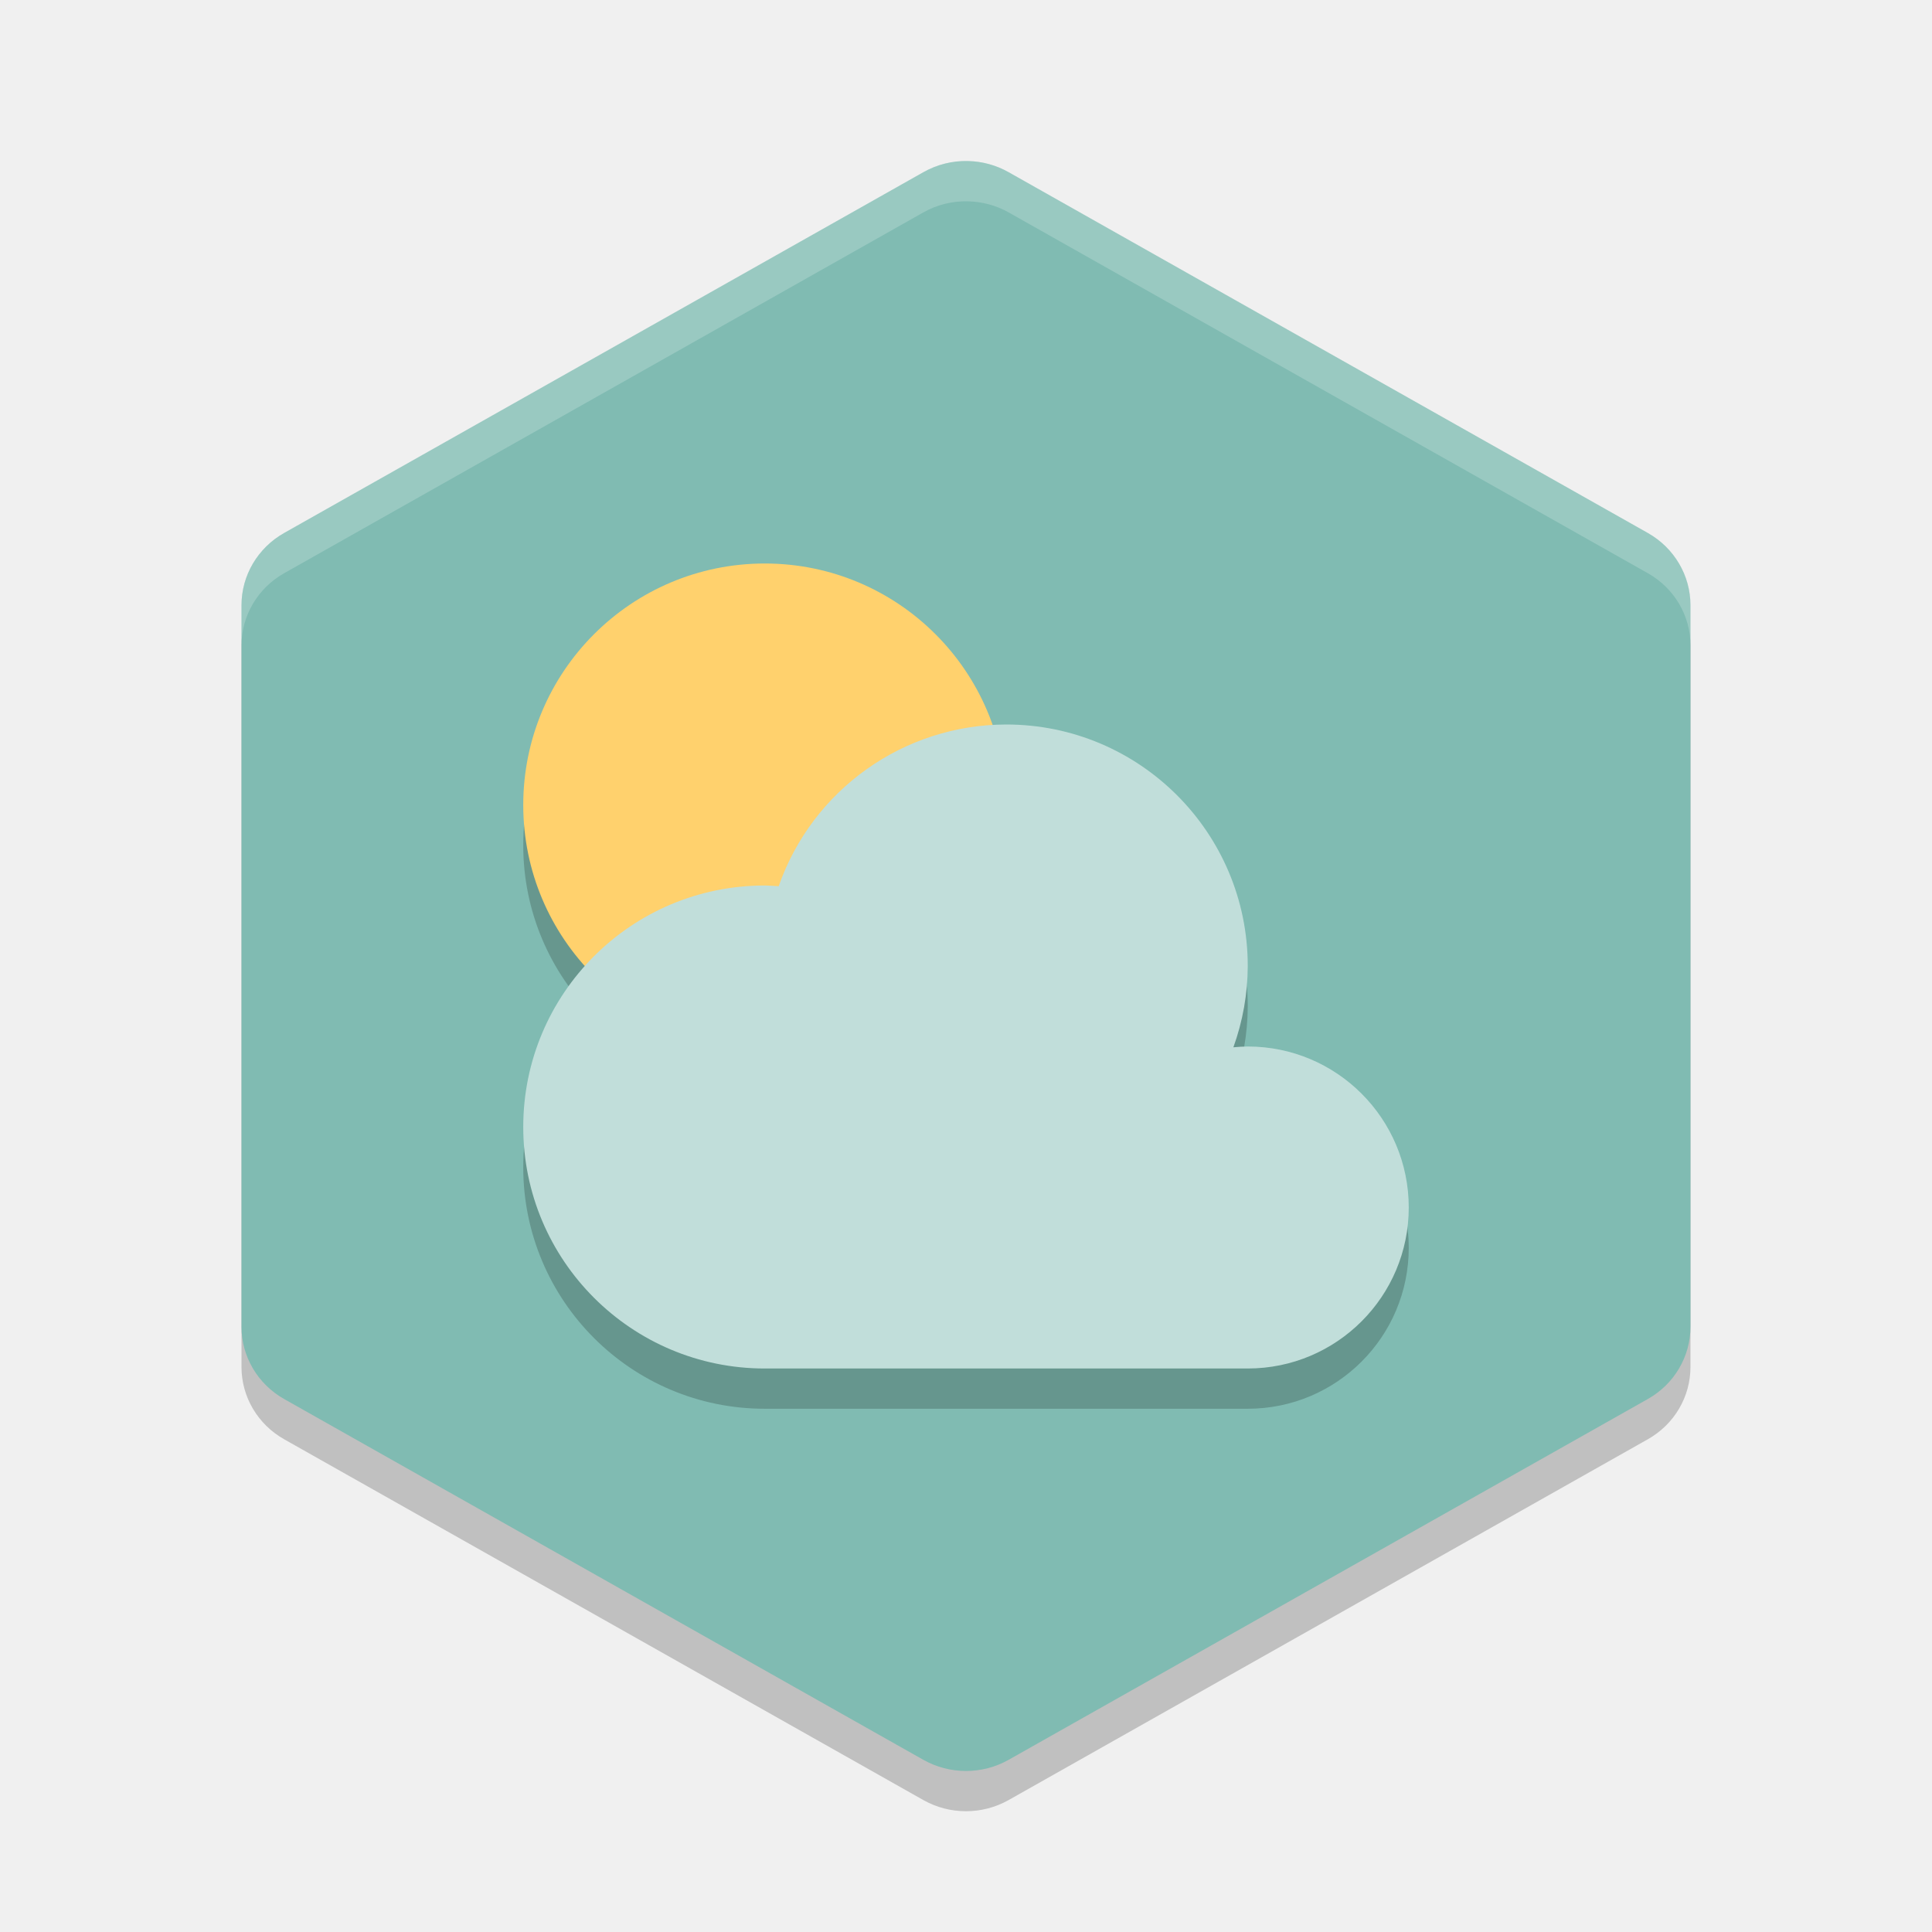
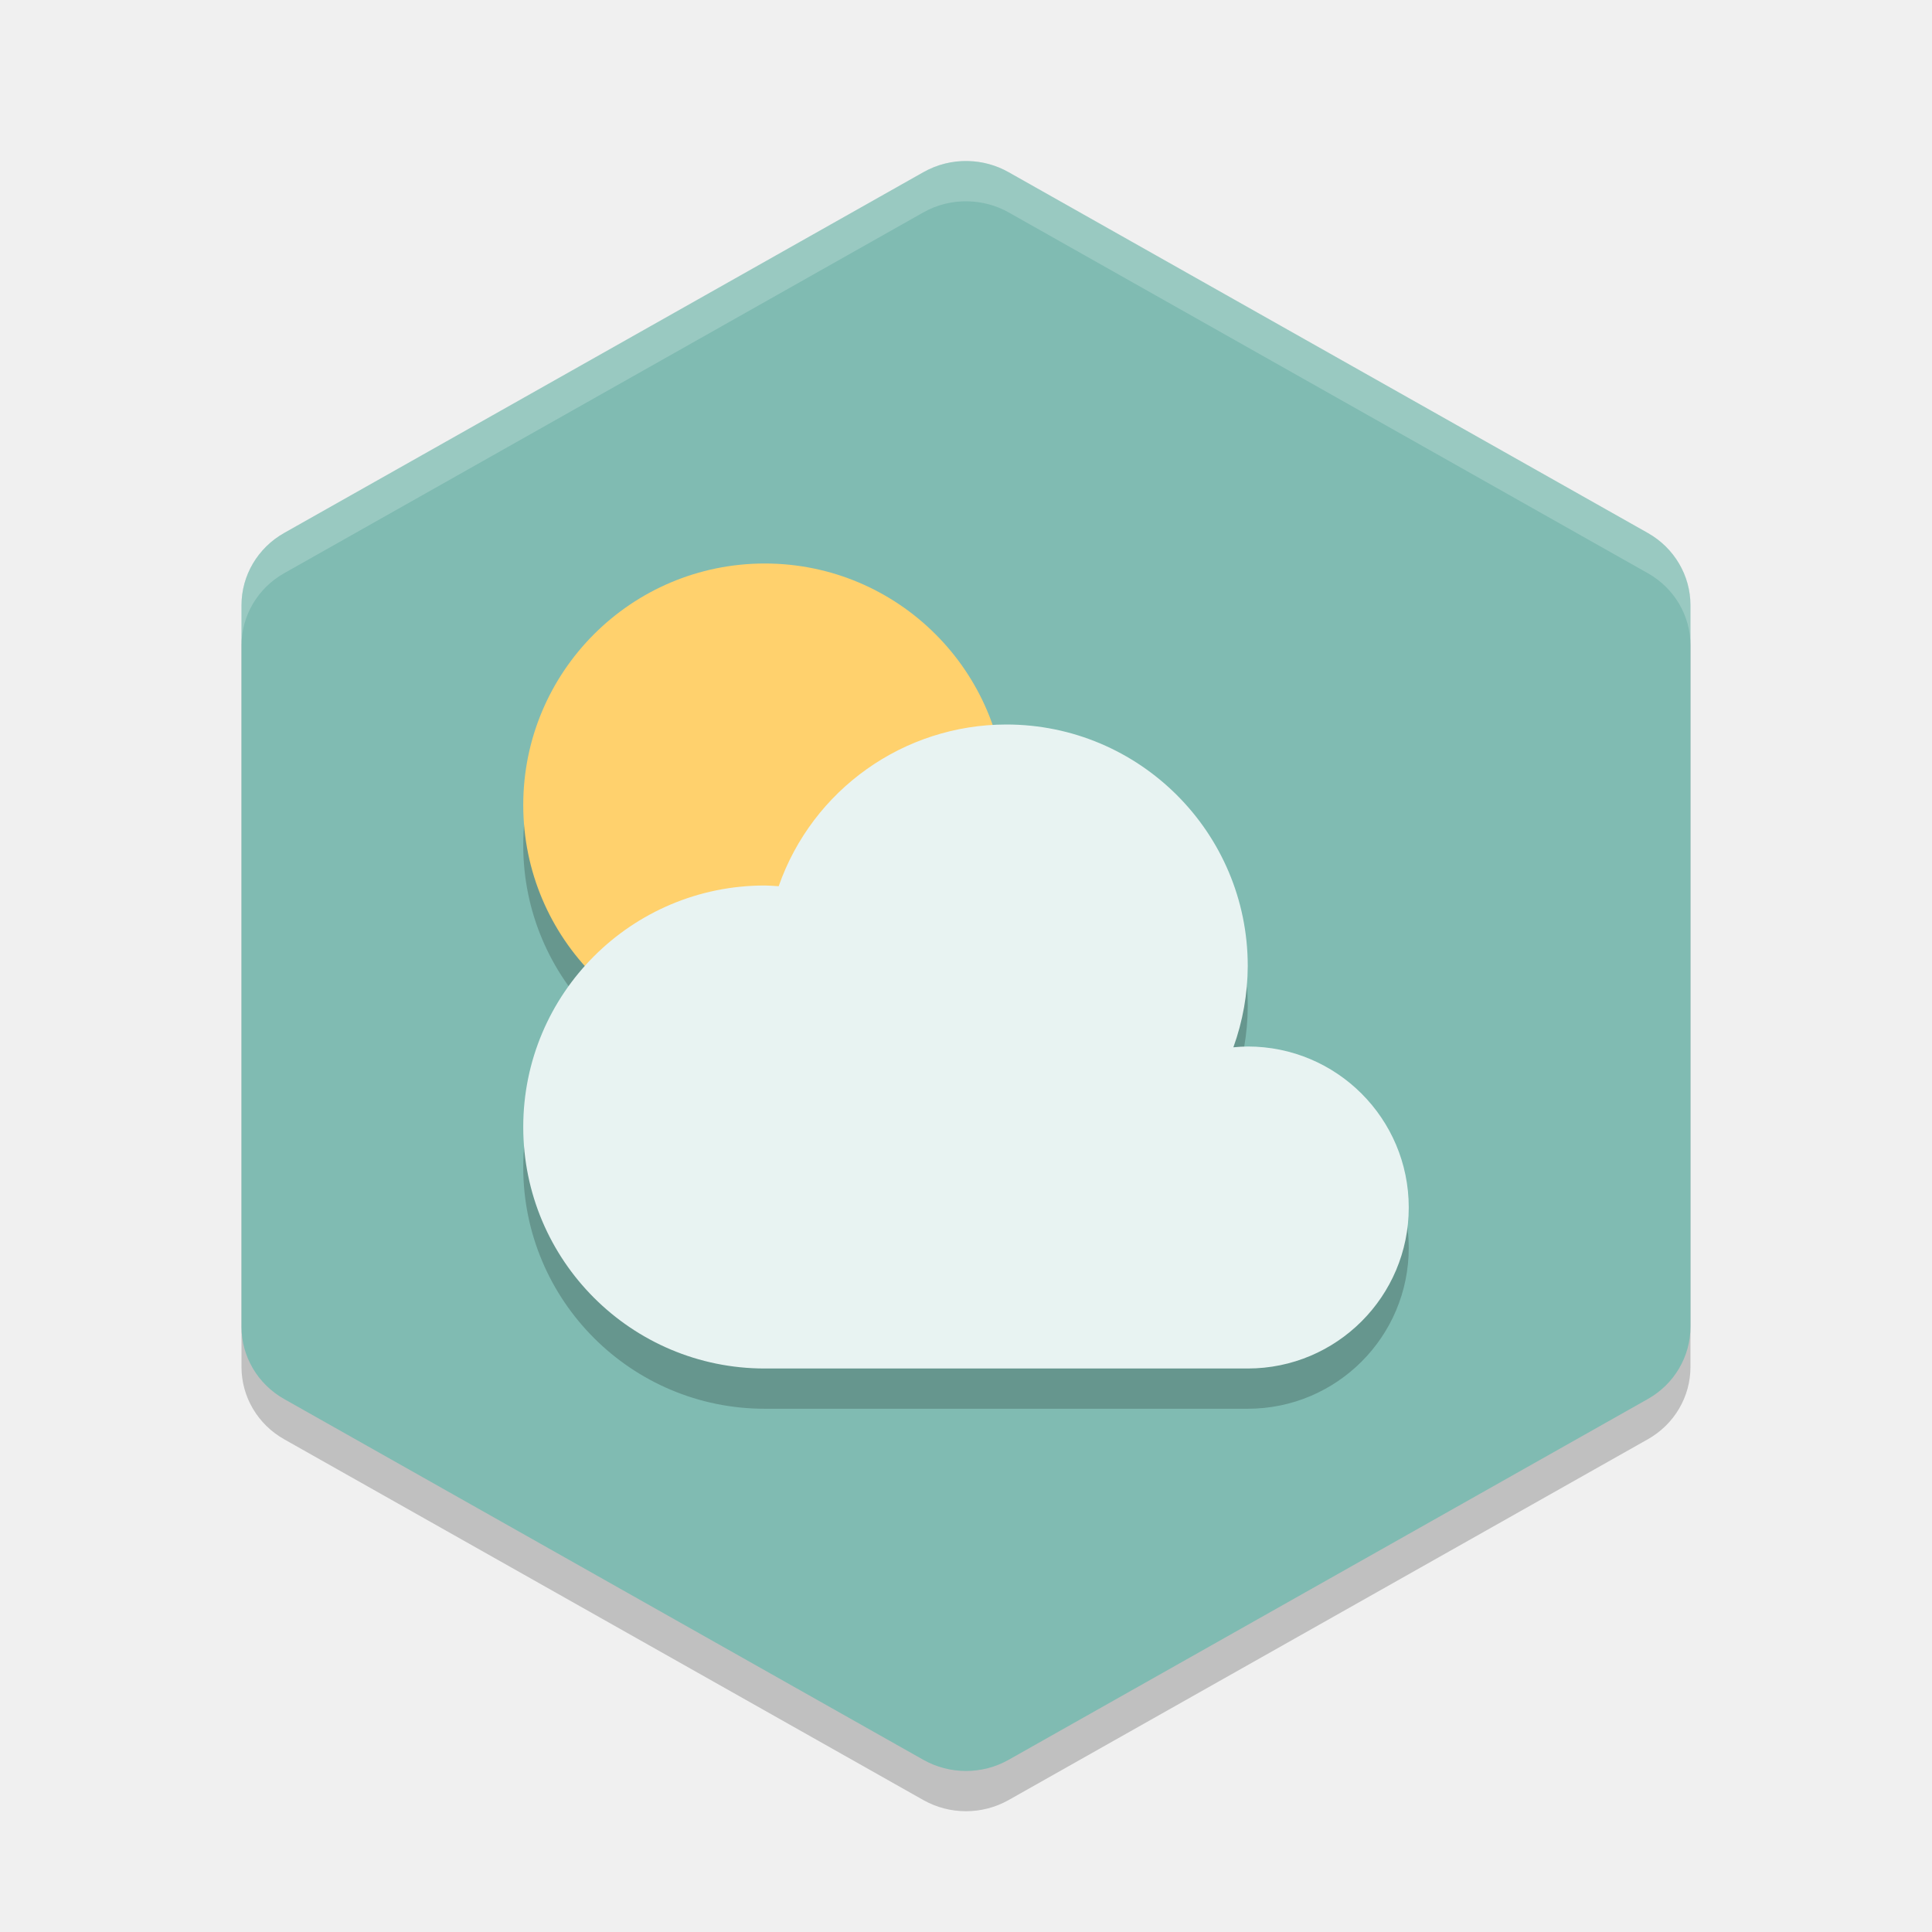
<svg xmlns="http://www.w3.org/2000/svg" width="48" version="1.1" height="48" viewBox="0 0 48 48">
  <path d="m 24.05,5.001 c -0.389,-0.01 -0.772,0.087 -1.109,0.277 L 7.059,14.242 C 6.404,14.612 6,15.296 6,16.036 v 17.928 c -9.9e-5,0.74 0.404,1.424 1.059,1.794 l 15.881,8.964 c 0.656,0.37 1.463,0.37 2.119,0 l 15.881,-8.964 c 0.656,-0.37 1.059,-1.054 1.059,-1.794 v -17.928 c 9.9e-5,-0.74 -0.404,-1.424 -1.059,-1.794 L 25.059,5.278 c -0.307,-0.174 -0.655,-0.269 -1.01,-0.277 z" style="opacity:0.2;fill:#000000;fill-opacity:1;stroke-width:1" />
  <path style="fill:#80bbb2;stroke-width:1;fill-opacity:1" d="m 24.05,4.001 c -0.389,-0.01 -0.772,0.087 -1.109,0.277 L 7.059,13.242 C 6.404,13.612 6,14.296 6,15.036 v 17.928 c -9.9e-5,0.74 0.404,1.424 1.059,1.794 l 15.881,8.964 c 0.656,0.37 1.463,0.37 2.119,0 l 15.881,-8.964 c 0.656,-0.37 1.059,-1.054 1.059,-1.794 v -17.928 c 9.9e-5,-0.74 -0.404,-1.424 -1.059,-1.794 L 25.059,4.278 c -0.307,-0.174 -0.655,-0.269 -1.01,-0.277 z" />
  <path style="fill:#ffffff;stroke-width:1;fill-opacity:1;opacity:0.2" d="M 24.049 4.002 C 23.66 3.992 23.278 4.087 22.941 4.277 L 7.059 13.242 C 6.403 13.612 6 14.297 6 15.037 L 6 16.037 C 6 15.297 6.403 14.612 7.059 14.242 L 22.941 5.277 C 23.278 5.087 23.66 4.992 24.049 5.002 C 24.404 5.01 24.751 5.104 25.059 5.277 L 40.941 14.242 C 41.597 14.612 42 15.297 42 16.037 L 42 15.037 C 42 14.297 41.597 13.612 40.941 13.242 L 25.059 4.277 C 24.751 4.104 24.404 4.01 24.049 4.002 z" />
  <circle r="6" cy="21" cx="19" style="opacity:0.2;fill:#050401;fill-opacity:1;" />
  <circle style="opacity:1;fill:#ffd16d;fill-opacity:1;" cx="19" cy="20" r="6" />
  <path style="opacity:0.2;fill:#000000;fill-opacity:1;" d="M 25 19 A 6 6 0 0 0 19.346 23.018 A 6 6 0 0 0 19 23 A 6 6 0 0 0 13 29 A 6 6 0 0 0 19 35 L 31 35 A 4 4 0 0 0 35 31 A 4 4 0 0 0 31 27 A 4 4 0 0 0 30.643 27.02 A 6 6 0 0 0 31 25 A 6 6 0 0 0 25 19 z" />
-   <path style="opacity:1;fill:#c1deda;fill-opacity:1;" d="M 25 18 A 6 6 0 0 0 19.346 22.018 A 6 6 0 0 0 19 22 A 6 6 0 0 0 13 28 A 6 6 0 0 0 19 34 L 31 34 A 4 4 0 0 0 35 30 A 4 4 0 0 0 31 26 A 4 4 0 0 0 30.643 26.02 A 6 6 0 0 0 31 24 A 6 6 0 0 0 25 18 z" />
+   <path style="opacity:1;fill:#e8f3f2;fill-opacity:1;" d="M 25 18 A 6 6 0 0 0 19.346 22.018 A 6 6 0 0 0 19 22 A 6 6 0 0 0 13 28 A 6 6 0 0 0 19 34 L 31 34 A 4 4 0 0 0 35 30 A 4 4 0 0 0 31 26 A 4 4 0 0 0 30.643 26.02 A 6 6 0 0 0 31 24 A 6 6 0 0 0 25 18 z" />
</svg>
